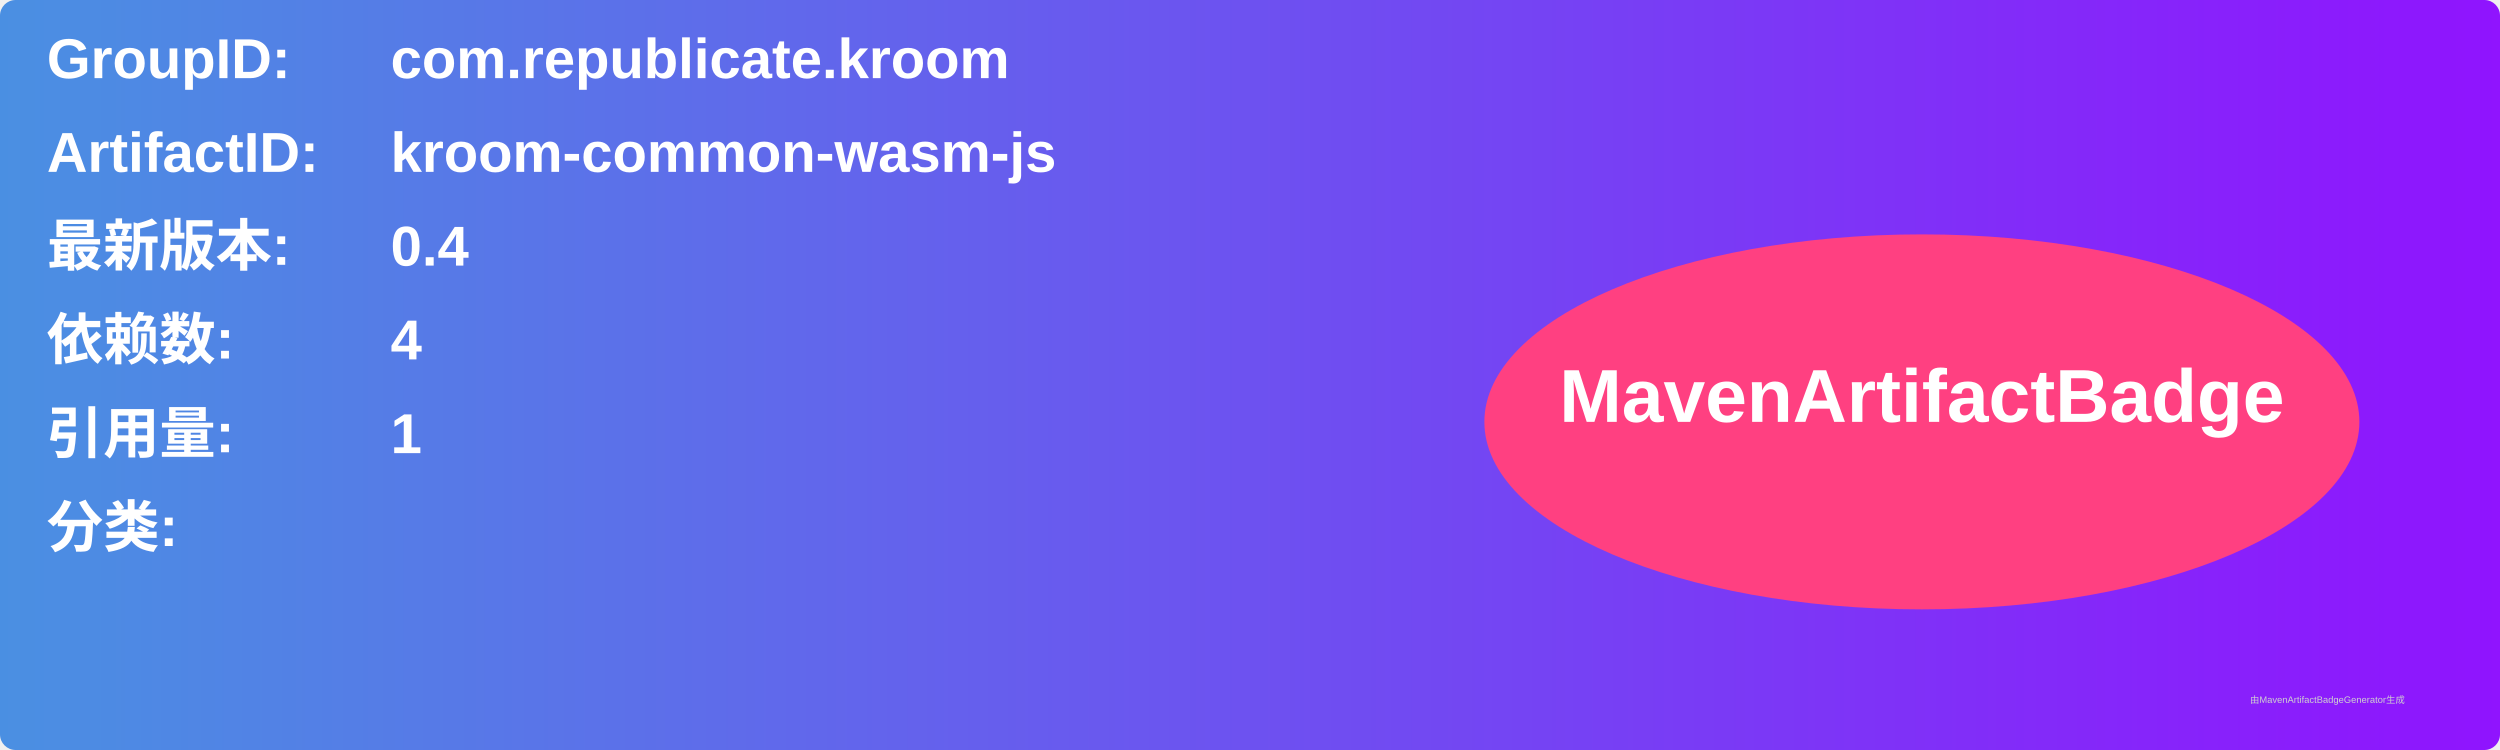
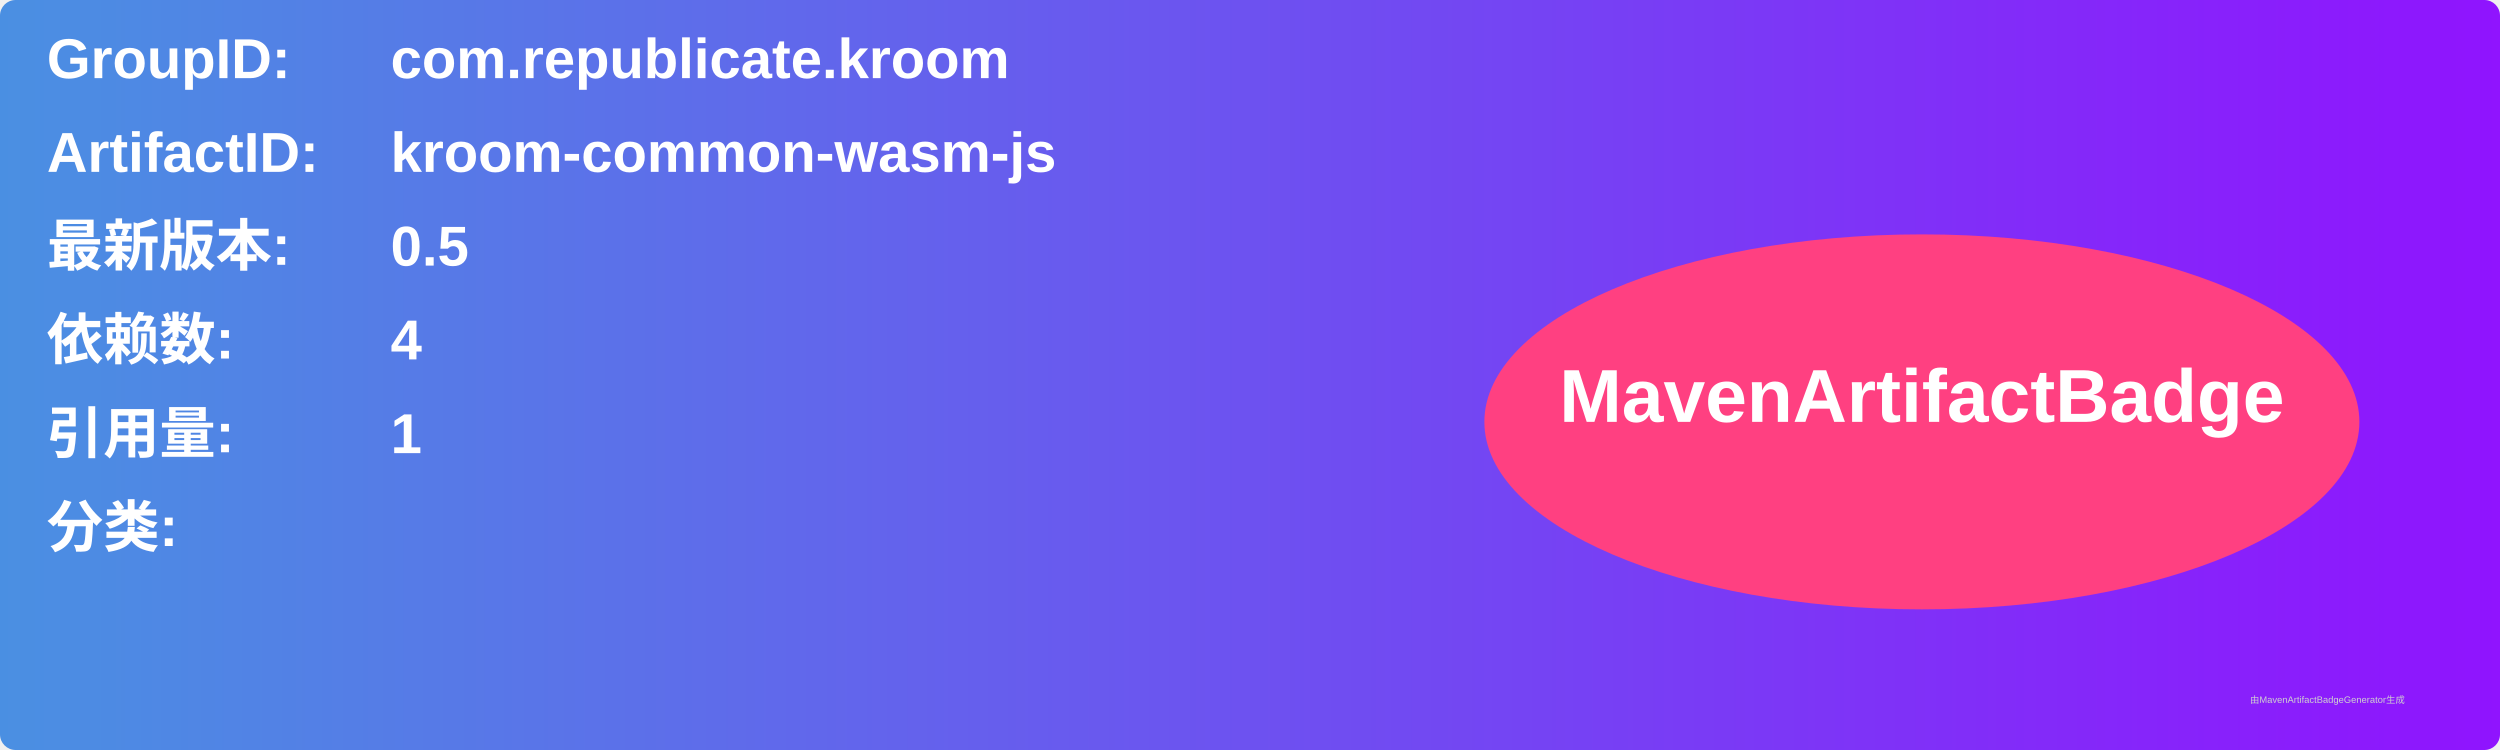
<svg xmlns="http://www.w3.org/2000/svg" width="800" height="240" viewBox="0 0 800 240">
  <linearGradient id="grad" x1="0%" y1="0%" x2="100%" y2="0%">
    <stop offset="0%" stop-color="#4a90e2" />
    <stop offset="100%" stop-color="#9013fe" />
  </linearGradient>
  <rect width="100%" height="100%" rx="5" ry="5" fill="url(#grad)" />
  <g transform="translate(15, 15)">
    <text x="0" y="10" font-family="Arial" font-size="18" fill="white" font-weight="bold" width="260">GroupID:</text>
    <text x="110" y="10" font-family="Arial" font-size="18" fill="white" font-weight="bold" width="460">com.republicate.kroom</text>
    <text x="0" y="40" font-family="Arial" font-size="18" fill="white" font-weight="bold" width="260">ArtifactID:</text>
    <text x="110" y="40" font-family="Arial" font-size="18" fill="white" font-weight="bold" width="460">kroom-common-wasm-js</text>
    <text x="0" y="70" font-family="Arial" font-size="18" fill="white" font-weight="bold">最新版本:</text>
    <text x="110" y="70" font-family="Arial" font-size="18" fill="white" font-weight="bold">
-       <tspan font-weight="bold">0.4</tspan>
+       <tspan font-weight="bold">0.5</tspan>
    </text>
    <text x="0" y="100" font-family="Arial" font-size="18" fill="white" font-weight="bold">依赖数: </text>
    <text x="110" y="100" font-family="Arial" font-size="18" fill="white">
      <tspan font-weight="bold">4</tspan>
    </text>
    <text x="0" y="130" font-family="Arial" font-size="18" fill="white" font-weight="bold">引用量: </text>
    <text x="110" y="130" font-family="Arial" font-size="18" fill="white">
      <tspan font-weight="bold">1</tspan>
    </text>
    <text x="0" y="160" font-family="Arial" font-size="18" fill="white" font-weight="bold">分类:</text>
    <text x="10" y="190" font-family="Arial" font-size="10" fill="white">
      <tspan font-weight="bold" />
    </text>
    <ellipse cx="600" cy="120" rx="140" ry="60" fill="#ff4081" />
    <text x="600" y="120" text-anchor="middle" font-family="Arial" font-size="24" fill="white" font-weight="bold">MavenArtifactBadge</text>
  </g>
  <text x="720" y="225" font-family="Arial" font-size="3" fill="#d0d0d0">由MavenArtifactBadgeGenerator生成</text>
</svg>
